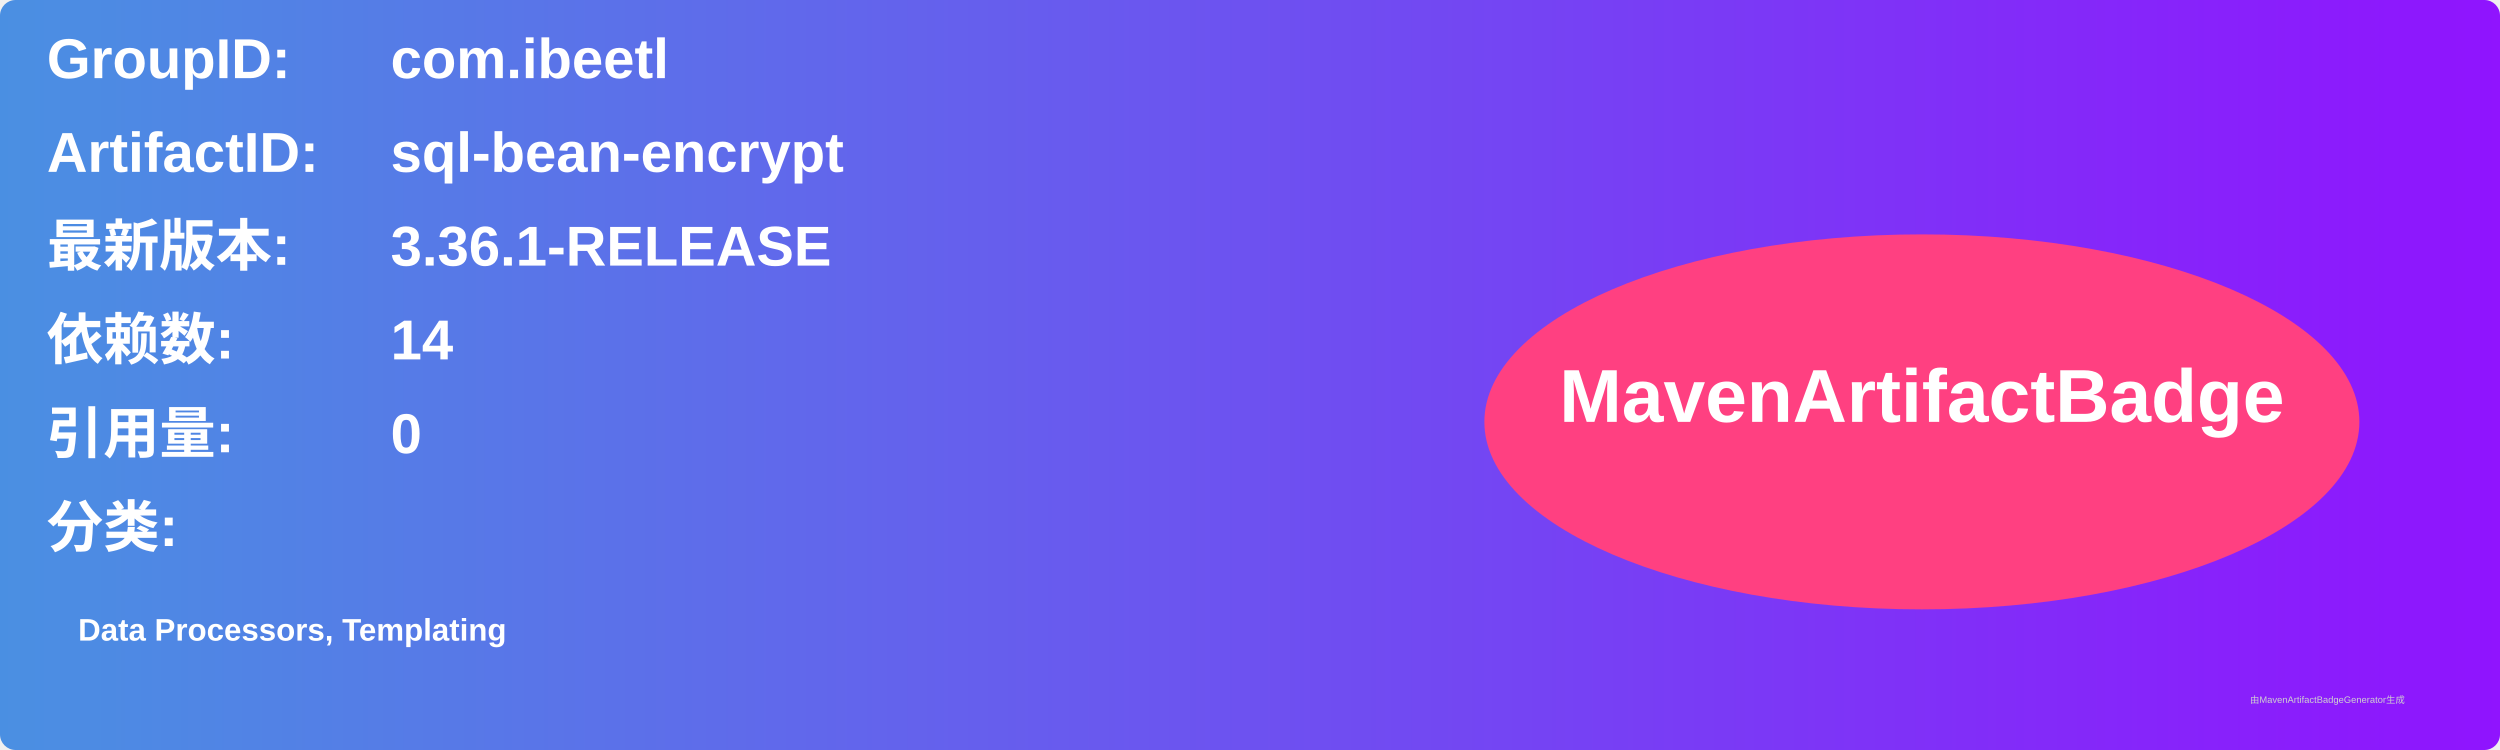
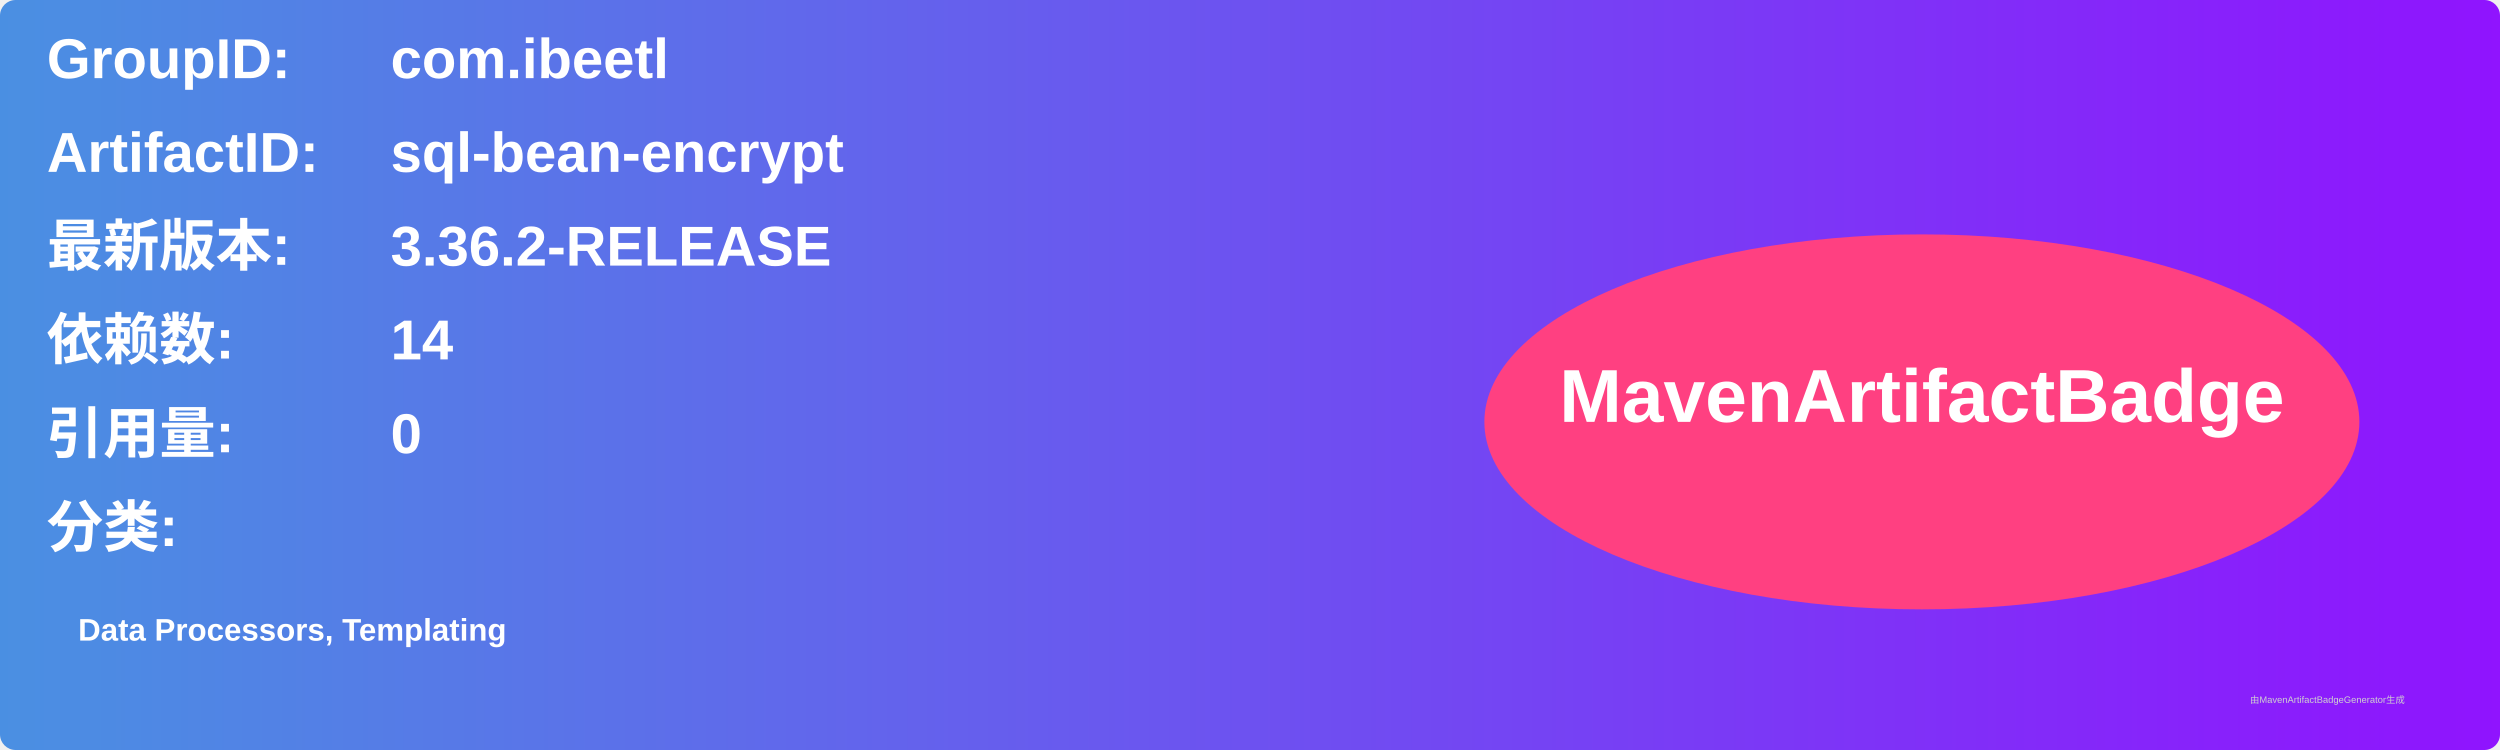
<svg xmlns="http://www.w3.org/2000/svg" width="800" height="240" viewBox="0 0 800 240">
  <linearGradient id="grad" x1="0%" y1="0%" x2="100%" y2="0%">
    <stop offset="0%" stop-color="#4a90e2" />
    <stop offset="100%" stop-color="#9013fe" />
  </linearGradient>
  <rect width="100%" height="100%" rx="5" ry="5" fill="url(#grad)" />
  <g transform="translate(15, 15)">
    <text x="0" y="10" font-family="Arial" font-size="18" fill="white" font-weight="bold" width="260">GroupID:</text>
    <text x="110" y="10" font-family="Arial" font-size="18" fill="white" font-weight="bold" width="460">com.ibeetl</text>
    <text x="0" y="40" font-family="Arial" font-size="18" fill="white" font-weight="bold" width="260">ArtifactID:</text>
    <text x="110" y="40" font-family="Arial" font-size="18" fill="white" font-weight="bold" width="460">sql-bean-encrypt</text>
    <text x="0" y="70" font-family="Arial" font-size="18" fill="white" font-weight="bold">最新版本:</text>
    <text x="110" y="70" font-family="Arial" font-size="18" fill="white" font-weight="bold">
-       <tspan font-weight="bold">3.36.1-RELEASE</tspan>
+       <tspan font-weight="bold">3.36.2-RELEASE</tspan>
    </text>
    <text x="0" y="100" font-family="Arial" font-size="18" fill="white" font-weight="bold">依赖数: </text>
    <text x="110" y="100" font-family="Arial" font-size="18" fill="white">
      <tspan font-weight="bold">14</tspan>
    </text>
    <text x="0" y="130" font-family="Arial" font-size="18" fill="white" font-weight="bold">引用量: </text>
    <text x="110" y="130" font-family="Arial" font-size="18" fill="white">
      <tspan font-weight="bold">0</tspan>
    </text>
    <text x="0" y="160" font-family="Arial" font-size="18" fill="white" font-weight="bold">分类:</text>
    <text x="10" y="190" font-family="Arial" font-size="10" fill="white">
      <tspan font-weight="bold">Data Processors, Templating</tspan>
    </text>
    <ellipse cx="600" cy="120" rx="140" ry="60" fill="#ff4081" />
    <text x="600" y="120" text-anchor="middle" font-family="Arial" font-size="24" fill="white" font-weight="bold">MavenArtifactBadge</text>
  </g>
  <text x="720" y="225" font-family="Arial" font-size="3" fill="#d0d0d0">由MavenArtifactBadgeGenerator生成</text>
</svg>
